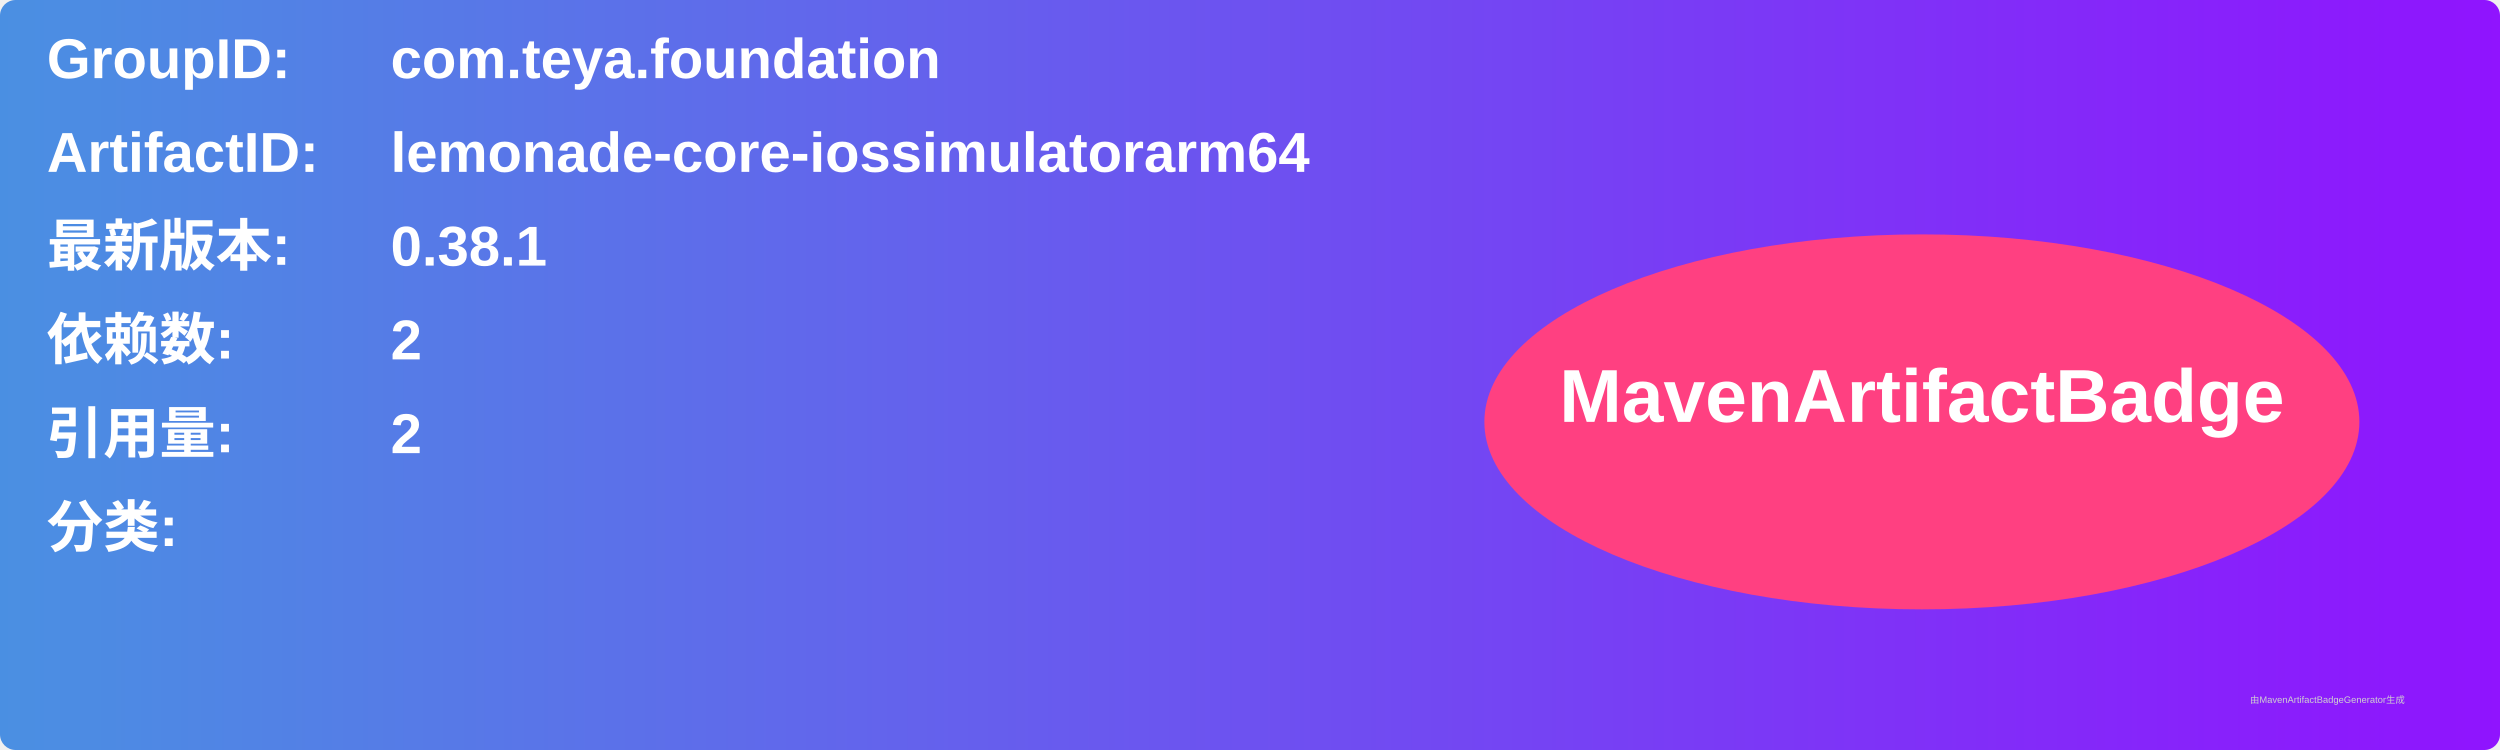
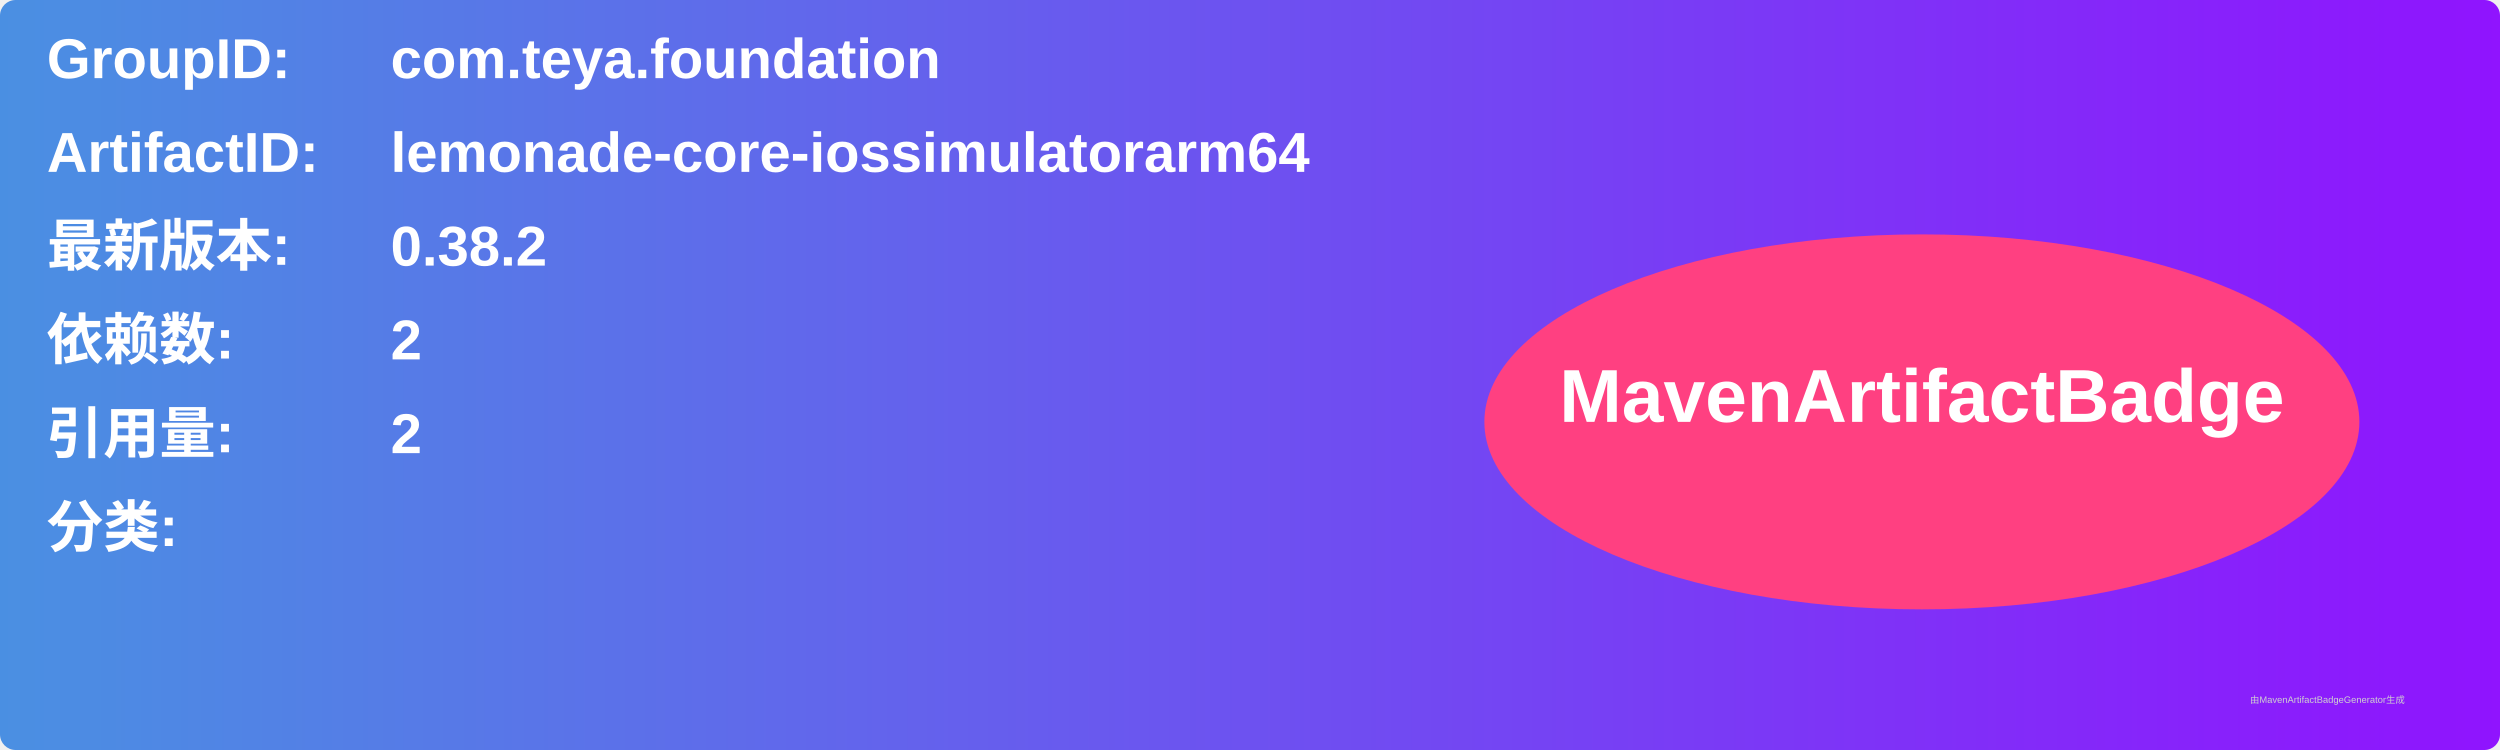
<svg xmlns="http://www.w3.org/2000/svg" width="800" height="240" viewBox="0 0 800 240">
  <linearGradient id="grad" x1="0%" y1="0%" x2="100%" y2="0%">
    <stop offset="0%" stop-color="#4a90e2" />
    <stop offset="100%" stop-color="#9013fe" />
  </linearGradient>
  <rect width="100%" height="100%" rx="5" ry="5" fill="url(#grad)" />
  <g transform="translate(15, 15)">
    <text x="0" y="10" font-family="Arial" font-size="18" fill="white" font-weight="bold" width="260">GroupID:</text>
    <text x="110" y="10" font-family="Arial" font-size="18" fill="white" font-weight="bold" width="460">com.teya.foundation</text>
    <text x="0" y="40" font-family="Arial" font-size="18" fill="white" font-weight="bold" width="260">ArtifactID:</text>
    <text x="110" y="40" font-family="Arial" font-size="18" fill="white" font-weight="bold" width="460">lemonade-core-iossimulatorarm64</text>
    <text x="0" y="70" font-family="Arial" font-size="18" fill="white" font-weight="bold">最新版本:</text>
    <text x="110" y="70" font-family="Arial" font-size="18" fill="white" font-weight="bold">
-       <tspan font-weight="bold">0.38.1</tspan>
+       <tspan font-weight="bold">0.38.2</tspan>
    </text>
    <text x="0" y="100" font-family="Arial" font-size="18" fill="white" font-weight="bold">依赖数: </text>
    <text x="110" y="100" font-family="Arial" font-size="18" fill="white">
      <tspan font-weight="bold">2</tspan>
    </text>
    <text x="0" y="130" font-family="Arial" font-size="18" fill="white" font-weight="bold">引用量: </text>
    <text x="110" y="130" font-family="Arial" font-size="18" fill="white">
      <tspan font-weight="bold">2</tspan>
    </text>
    <text x="0" y="160" font-family="Arial" font-size="18" fill="white" font-weight="bold">分类:</text>
    <text x="10" y="190" font-family="Arial" font-size="10" fill="white">
      <tspan font-weight="bold" />
    </text>
    <ellipse cx="600" cy="120" rx="140" ry="60" fill="#ff4081" />
    <text x="600" y="120" text-anchor="middle" font-family="Arial" font-size="24" fill="white" font-weight="bold">MavenArtifactBadge</text>
  </g>
  <text x="720" y="225" font-family="Arial" font-size="3" fill="#d0d0d0">由MavenArtifactBadgeGenerator生成</text>
</svg>
